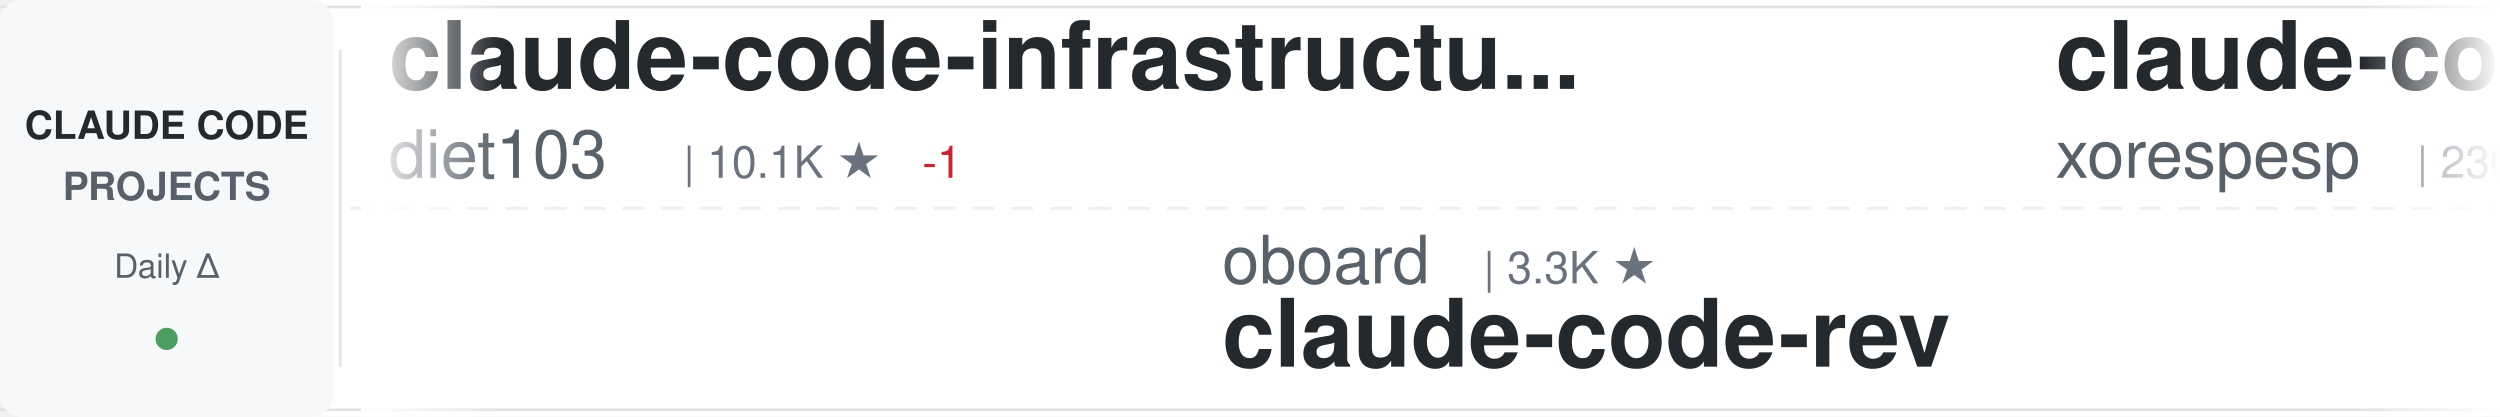
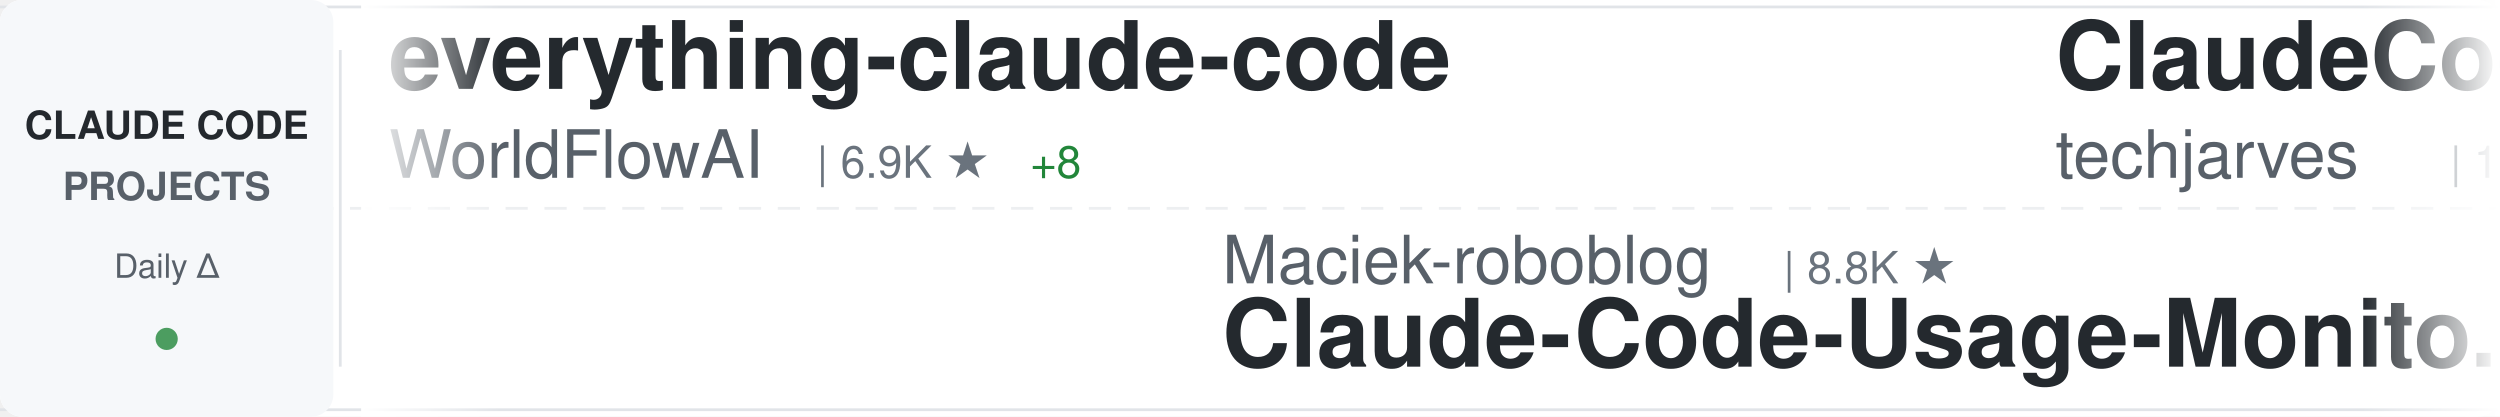
<svg xmlns="http://www.w3.org/2000/svg" width="900" height="150">
  <defs>
    <linearGradient id="awesomeLeftFade" x1="0%" y1="0%" x2="100%" y2="0%">
      <stop offset="0%" style="stop-color:#ffffff;stop-opacity:1" />
      <stop offset="100%" style="stop-color:#ffffff;stop-opacity:0" />
    </linearGradient>
    <linearGradient id="awesomeRightFade" x1="0%" y1="0%" x2="100%" y2="0%">
      <stop offset="0%" style="stop-color:#ffffff;stop-opacity:0" />
      <stop offset="100%" style="stop-color:#ffffff;stop-opacity:1" />
    </linearGradient>
  </defs>
  <rect width="900" height="150" fill="#ffffff" rx="8" />
  <rect x="0" y="2" width="900" height="1" fill="#e1e4e8" />
  <rect x="0" y="147" width="900" height="1" fill="#e1e4e8" />
  <line x1="0" y1="75" x2="900" y2="75" stroke="#e1e4e8" stroke-width="1" stroke-dasharray="8 6" opacity="0.6" />
  <rect x="0" y="0" width="120" height="150" fill="#f6f8fa" rx="8" />
  <text x="60" y="50" font-family="-apple-system, BlinkMacSystemFont, 'Segoe UI', Helvetica, Arial, sans-serif" font-size="14" font-weight="600" fill="#24292e" text-anchor="middle">CLAUDE CODE</text>
  <text x="60" y="72" font-family="-apple-system, BlinkMacSystemFont, 'Segoe UI', Helvetica, Arial, sans-serif" font-size="14" font-weight="600" fill="#586069" text-anchor="middle">PROJECTS</text>
  <text x="60" y="100" font-family="-apple-system, BlinkMacSystemFont, 'Segoe UI', Helvetica, Arial, sans-serif" font-size="12" font-weight="500" fill="#586069" text-anchor="middle">Daily Δ</text>
  <circle cx="60" cy="122" r="4" fill="#22863a" opacity="0.8" />
  <rect x="122" y="18" width="1" height="114" fill="#e1e4e8" />
  <clipPath id="awesomeTickerClip">
    <rect x="130" y="0" width="770" height="150" />
  </clipPath>
  <g clip-path="url(#awesomeTickerClip)">
    <g id="awesomeTickerItems">
      <animateTransform attributeName="transform" attributeType="XML" type="translate" from="0 0" to="-3000 0" dur="54s" repeatCount="indefinite" />
      <g transform="translate(0, 0)">
-         <text x="140" y="32" font-family="-apple-system, BlinkMacSystemFont, 'Segoe UI', Helvetica, Arial, sans-serif" font-size="34" font-weight="600" fill="#24292e">claude-code-infrastructu...</text>
-         <text x="140" y="64" font-family="-apple-system, BlinkMacSystemFont, 'Segoe UI', Helvetica, Arial, sans-serif" font-size="24" font-weight="400" fill="#586069">diet103</text>
-         <text x="246" y="64" font-family="-apple-system, BlinkMacSystemFont, 'Segoe UI', Helvetica, Arial, sans-serif" font-size="16" font-weight="500" fill="#6a737d">| 10.1K ★</text>
-         <text x="332" y="64" font-family="-apple-system, BlinkMacSystemFont, 'Segoe UI', Helvetica, Arial, sans-serif" font-size="16" font-weight="500" fill="#cb2431"> -1</text>
+         <text x="140" y="32" font-family="-apple-system, BlinkMacSystemFont, 'Segoe UI', Helvetica, Arial, sans-serif" font-size="34" font-weight="600" fill="#24292e">everything-claude-code</text>
+         <text x="140" y="64" font-family="-apple-system, BlinkMacSystemFont, 'Segoe UI', Helvetica, Arial, sans-serif" font-size="24" font-weight="400" fill="#586069">WorldFlowAI</text>
+         <text x="294" y="64" font-family="-apple-system, BlinkMacSystemFont, 'Segoe UI', Helvetica, Arial, sans-serif" font-size="16" font-weight="500" fill="#6a737d">| 6.9K ★</text>
+         <text x="371" y="64" font-family="-apple-system, BlinkMacSystemFont, 'Segoe UI', Helvetica, Arial, sans-serif" font-size="16" font-weight="500" fill="#22863a"> +8</text>
      </g>
      <g transform="translate(300, 0)">
-         <text x="140" y="102" font-family="-apple-system, BlinkMacSystemFont, 'Segoe UI', Helvetica, Arial, sans-serif" font-size="24" font-weight="400" fill="#586069">oboard</text>
-         <text x="234" y="102" font-family="-apple-system, BlinkMacSystemFont, 'Segoe UI', Helvetica, Arial, sans-serif" font-size="16" font-weight="500" fill="#6a737d">| 3.3K ★</text>
-         <text x="140" y="132" font-family="-apple-system, BlinkMacSystemFont, 'Segoe UI', Helvetica, Arial, sans-serif" font-size="34" font-weight="600" fill="#24292e">claude-code-rev</text>
+         <text x="140" y="102" font-family="-apple-system, BlinkMacSystemFont, 'Segoe UI', Helvetica, Arial, sans-serif" font-size="24" font-weight="400" fill="#586069">Maciek-roboblog</text>
+         <text x="342" y="102" font-family="-apple-system, BlinkMacSystemFont, 'Segoe UI', Helvetica, Arial, sans-serif" font-size="16" font-weight="500" fill="#6a737d">| 8.8K ★</text>
+         <text x="140" y="132" font-family="-apple-system, BlinkMacSystemFont, 'Segoe UI', Helvetica, Arial, sans-serif" font-size="34" font-weight="600" fill="#24292e">Claude-Code-Usage-Monito...</text>
      </g>
      <g transform="translate(600, 0)">
-         <text x="140" y="32" font-family="-apple-system, BlinkMacSystemFont, 'Segoe UI', Helvetica, Arial, sans-serif" font-size="34" font-weight="600" fill="#24292e">claude-code</text>
-         <text x="140" y="64" font-family="-apple-system, BlinkMacSystemFont, 'Segoe UI', Helvetica, Arial, sans-serif" font-size="24" font-weight="400" fill="#586069">xorespesp</text>
-         <text x="270" y="64" font-family="-apple-system, BlinkMacSystemFont, 'Segoe UI', Helvetica, Arial, sans-serif" font-size="16" font-weight="500" fill="#6a737d">| 230 ★</text>
+         <text x="140" y="32" font-family="-apple-system, BlinkMacSystemFont, 'Segoe UI', Helvetica, Arial, sans-serif" font-size="34" font-weight="600" fill="#24292e">ClaudeCode-Portable</text>
+         <text x="140" y="64" font-family="-apple-system, BlinkMacSystemFont, 'Segoe UI', Helvetica, Arial, sans-serif" font-size="24" font-weight="400" fill="#586069">techjarves</text>
+         <text x="282" y="64" font-family="-apple-system, BlinkMacSystemFont, 'Segoe UI', Helvetica, Arial, sans-serif" font-size="16" font-weight="500" fill="#6a737d">| 1.6K ★</text>
+         <text x="359" y="64" font-family="-apple-system, BlinkMacSystemFont, 'Segoe UI', Helvetica, Arial, sans-serif" font-size="16" font-weight="500" fill="#22863a"> +2</text>
      </g>
      <g transform="translate(900, 0)">
-         <text x="140" y="102" font-family="-apple-system, BlinkMacSystemFont, 'Segoe UI', Helvetica, Arial, sans-serif" font-size="24" font-weight="400" fill="#586069">anthropics</text>
-         <text x="282" y="102" font-family="-apple-system, BlinkMacSystemFont, 'Segoe UI', Helvetica, Arial, sans-serif" font-size="16" font-weight="500" fill="#6a737d">| 7.2K ★</text>
-         <text x="359" y="102" font-family="-apple-system, BlinkMacSystemFont, 'Segoe UI', Helvetica, Arial, sans-serif" font-size="16" font-weight="500" fill="#22863a"> +12</text>
-         <text x="140" y="132" font-family="-apple-system, BlinkMacSystemFont, 'Segoe UI', Helvetica, Arial, sans-serif" font-size="34" font-weight="600" fill="#24292e">claude-code-security-rev...</text>
+         <text x="140" y="102" font-family="-apple-system, BlinkMacSystemFont, 'Segoe UI', Helvetica, Arial, sans-serif" font-size="24" font-weight="400" fill="#586069">https-deeplearning-ai</text>
+         <text x="414" y="102" font-family="-apple-system, BlinkMacSystemFont, 'Segoe UI', Helvetica, Arial, sans-serif" font-size="16" font-weight="500" fill="#6a737d">| 569 ★</text>
+         <text x="482" y="102" font-family="-apple-system, BlinkMacSystemFont, 'Segoe UI', Helvetica, Arial, sans-serif" font-size="16" font-weight="500" fill="#22863a"> +1</text>
+         <text x="140" y="132" font-family="-apple-system, BlinkMacSystemFont, 'Segoe UI', Helvetica, Arial, sans-serif" font-size="34" font-weight="600" fill="#24292e">sc-claude-code-files</text>
      </g>
      <g transform="translate(1200, 0)">
-         <text x="140" y="32" font-family="-apple-system, BlinkMacSystemFont, 'Segoe UI', Helvetica, Arial, sans-serif" font-size="34" font-weight="600" fill="#24292e">claude-code-tudou</text>
-         <text x="140" y="64" font-family="-apple-system, BlinkMacSystemFont, 'Segoe UI', Helvetica, Arial, sans-serif" font-size="24" font-weight="400" fill="#586069">AICoderTudou</text>
-         <text x="306" y="64" font-family="-apple-system, BlinkMacSystemFont, 'Segoe UI', Helvetica, Arial, sans-serif" font-size="16" font-weight="500" fill="#6a737d">| 493 ★</text>
+         <text x="140" y="32" font-family="-apple-system, BlinkMacSystemFont, 'Segoe UI', Helvetica, Arial, sans-serif" font-size="34" font-weight="600" fill="#24292e">claude-code-my-workflow</text>
+         <text x="140" y="64" font-family="-apple-system, BlinkMacSystemFont, 'Segoe UI', Helvetica, Arial, sans-serif" font-size="24" font-weight="400" fill="#586069">pedrohcgs</text>
+         <text x="270" y="64" font-family="-apple-system, BlinkMacSystemFont, 'Segoe UI', Helvetica, Arial, sans-serif" font-size="16" font-weight="500" fill="#6a737d">| 1.7K ★</text>
      </g>
      <g transform="translate(1500, 0)">
-         <text x="140" y="102" font-family="-apple-system, BlinkMacSystemFont, 'Segoe UI', Helvetica, Arial, sans-serif" font-size="24" font-weight="400" fill="#586069">huangjia2019</text>
-         <text x="306" y="102" font-family="-apple-system, BlinkMacSystemFont, 'Segoe UI', Helvetica, Arial, sans-serif" font-size="16" font-weight="500" fill="#6a737d">| 1.2K ★</text>
-         <text x="383" y="102" font-family="-apple-system, BlinkMacSystemFont, 'Segoe UI', Helvetica, Arial, sans-serif" font-size="16" font-weight="500" fill="#22863a"> +1</text>
-         <text x="140" y="132" font-family="-apple-system, BlinkMacSystemFont, 'Segoe UI', Helvetica, Arial, sans-serif" font-size="34" font-weight="600" fill="#24292e">claude-code-engineering</text>
+         <text x="140" y="102" font-family="-apple-system, BlinkMacSystemFont, 'Segoe UI', Helvetica, Arial, sans-serif" font-size="24" font-weight="400" fill="#586069">Tinkeringg-Lab</text>
+         <text x="330" y="102" font-family="-apple-system, BlinkMacSystemFont, 'Segoe UI', Helvetica, Arial, sans-serif" font-size="16" font-weight="500" fill="#6a737d">| 217 ★</text>
+         <text x="140" y="132" font-family="-apple-system, BlinkMacSystemFont, 'Segoe UI', Helvetica, Arial, sans-serif" font-size="34" font-weight="600" fill="#24292e">claude-code</text>
      </g>
      <g transform="translate(1800, 0)">
-         <text x="140" y="32" font-family="-apple-system, BlinkMacSystemFont, 'Segoe UI', Helvetica, Arial, sans-serif" font-size="34" font-weight="600" fill="#24292e">claude-code-hub</text>
-         <text x="140" y="64" font-family="-apple-system, BlinkMacSystemFont, 'Segoe UI', Helvetica, Arial, sans-serif" font-size="24" font-weight="400" fill="#586069">ding113</text>
-         <text x="246" y="64" font-family="-apple-system, BlinkMacSystemFont, 'Segoe UI', Helvetica, Arial, sans-serif" font-size="16" font-weight="500" fill="#6a737d">| 3.4K ★</text>
-         <text x="323" y="64" font-family="-apple-system, BlinkMacSystemFont, 'Segoe UI', Helvetica, Arial, sans-serif" font-size="16" font-weight="500" fill="#22863a"> +1</text>
+         <text x="140" y="32" font-family="-apple-system, BlinkMacSystemFont, 'Segoe UI', Helvetica, Arial, sans-serif" font-size="34" font-weight="600" fill="#24292e">claude-code-prompts</text>
+         <text x="140" y="64" font-family="-apple-system, BlinkMacSystemFont, 'Segoe UI', Helvetica, Arial, sans-serif" font-size="24" font-weight="400" fill="#586069">repowise-dev</text>
+         <text x="306" y="64" font-family="-apple-system, BlinkMacSystemFont, 'Segoe UI', Helvetica, Arial, sans-serif" font-size="16" font-weight="500" fill="#6a737d">| 1.2K ★</text>
      </g>
      <g transform="translate(2100, 0)">
-         <text x="140" y="102" font-family="-apple-system, BlinkMacSystemFont, 'Segoe UI', Helvetica, Arial, sans-serif" font-size="24" font-weight="400" fill="#586069">Donchitos</text>
-         <text x="270" y="102" font-family="-apple-system, BlinkMacSystemFont, 'Segoe UI', Helvetica, Arial, sans-serif" font-size="16" font-weight="500" fill="#6a737d">| 41.2K ★</text>
-         <text x="356" y="102" font-family="-apple-system, BlinkMacSystemFont, 'Segoe UI', Helvetica, Arial, sans-serif" font-size="16" font-weight="500" fill="#22863a"> +135</text>
-         <text x="140" y="132" font-family="-apple-system, BlinkMacSystemFont, 'Segoe UI', Helvetica, Arial, sans-serif" font-size="34" font-weight="600" fill="#24292e">Claude-Code-Game-Studios</text>
+         <text x="140" y="102" font-family="-apple-system, BlinkMacSystemFont, 'Segoe UI', Helvetica, Arial, sans-serif" font-size="24" font-weight="400" fill="#586069">Yuyz0112</text>
+         <text x="258" y="102" font-family="-apple-system, BlinkMacSystemFont, 'Segoe UI', Helvetica, Arial, sans-serif" font-size="16" font-weight="500" fill="#6a737d">| 2.5K ★</text>
+         <text x="140" y="132" font-family="-apple-system, BlinkMacSystemFont, 'Segoe UI', Helvetica, Arial, sans-serif" font-size="34" font-weight="600" fill="#24292e">claude-code-reverse</text>
      </g>
      <g transform="translate(2400, 0)">
-         <text x="140" y="32" font-family="-apple-system, BlinkMacSystemFont, 'Segoe UI', Helvetica, Arial, sans-serif" font-size="34" font-weight="600" fill="#24292e">claude_code_src</text>
-         <text x="140" y="64" font-family="-apple-system, BlinkMacSystemFont, 'Segoe UI', Helvetica, Arial, sans-serif" font-size="24" font-weight="400" fill="#586069">ponponon</text>
-         <text x="258" y="64" font-family="-apple-system, BlinkMacSystemFont, 'Segoe UI', Helvetica, Arial, sans-serif" font-size="16" font-weight="500" fill="#6a737d">| 2.3K ★</text>
+         <text x="140" y="32" font-family="-apple-system, BlinkMacSystemFont, 'Segoe UI', Helvetica, Arial, sans-serif" font-size="34" font-weight="600" fill="#24292e">oh-my-claudecode</text>
+         <text x="140" y="64" font-family="-apple-system, BlinkMacSystemFont, 'Segoe UI', Helvetica, Arial, sans-serif" font-size="24" font-weight="400" fill="#586069">Yeachan-Heo</text>
+         <text x="294" y="64" font-family="-apple-system, BlinkMacSystemFont, 'Segoe UI', Helvetica, Arial, sans-serif" font-size="16" font-weight="500" fill="#6a737d">| 41.1K ★</text>
+         <text x="380" y="64" font-family="-apple-system, BlinkMacSystemFont, 'Segoe UI', Helvetica, Arial, sans-serif" font-size="16" font-weight="500" fill="#22863a"> +3</text>
      </g>
      <g transform="translate(2700, 0)">
        <text x="140" y="102" font-family="-apple-system, BlinkMacSystemFont, 'Segoe UI', Helvetica, Arial, sans-serif" font-size="24" font-weight="400" fill="#586069">Windy3f3f3f3f</text>
        <text x="318" y="102" font-family="-apple-system, BlinkMacSystemFont, 'Segoe UI', Helvetica, Arial, sans-serif" font-size="16" font-weight="500" fill="#6a737d">| 3.9K ★</text>
        <text x="140" y="132" font-family="-apple-system, BlinkMacSystemFont, 'Segoe UI', Helvetica, Arial, sans-serif" font-size="34" font-weight="600" fill="#24292e">how-claude-code-works</text>
      </g>
      <g transform="translate(3000, 0)">
-         <text x="140" y="32" font-family="-apple-system, BlinkMacSystemFont, 'Segoe UI', Helvetica, Arial, sans-serif" font-size="34" font-weight="600" fill="#24292e">claude-code-infrastructu...</text>
-         <text x="140" y="64" font-family="-apple-system, BlinkMacSystemFont, 'Segoe UI', Helvetica, Arial, sans-serif" font-size="24" font-weight="400" fill="#586069">diet103</text>
-         <text x="246" y="64" font-family="-apple-system, BlinkMacSystemFont, 'Segoe UI', Helvetica, Arial, sans-serif" font-size="16" font-weight="500" fill="#6a737d">| 10.1K ★</text>
-         <text x="332" y="64" font-family="-apple-system, BlinkMacSystemFont, 'Segoe UI', Helvetica, Arial, sans-serif" font-size="16" font-weight="500" fill="#cb2431"> -1</text>
+         <text x="140" y="32" font-family="-apple-system, BlinkMacSystemFont, 'Segoe UI', Helvetica, Arial, sans-serif" font-size="34" font-weight="600" fill="#24292e">everything-claude-code</text>
+         <text x="140" y="64" font-family="-apple-system, BlinkMacSystemFont, 'Segoe UI', Helvetica, Arial, sans-serif" font-size="24" font-weight="400" fill="#586069">WorldFlowAI</text>
+         <text x="294" y="64" font-family="-apple-system, BlinkMacSystemFont, 'Segoe UI', Helvetica, Arial, sans-serif" font-size="16" font-weight="500" fill="#6a737d">| 6.9K ★</text>
+         <text x="371" y="64" font-family="-apple-system, BlinkMacSystemFont, 'Segoe UI', Helvetica, Arial, sans-serif" font-size="16" font-weight="500" fill="#22863a"> +8</text>
      </g>
      <g transform="translate(3300, 0)">
-         <text x="140" y="102" font-family="-apple-system, BlinkMacSystemFont, 'Segoe UI', Helvetica, Arial, sans-serif" font-size="24" font-weight="400" fill="#586069">oboard</text>
-         <text x="234" y="102" font-family="-apple-system, BlinkMacSystemFont, 'Segoe UI', Helvetica, Arial, sans-serif" font-size="16" font-weight="500" fill="#6a737d">| 3.3K ★</text>
-         <text x="140" y="132" font-family="-apple-system, BlinkMacSystemFont, 'Segoe UI', Helvetica, Arial, sans-serif" font-size="34" font-weight="600" fill="#24292e">claude-code-rev</text>
+         <text x="140" y="102" font-family="-apple-system, BlinkMacSystemFont, 'Segoe UI', Helvetica, Arial, sans-serif" font-size="24" font-weight="400" fill="#586069">Maciek-roboblog</text>
+         <text x="342" y="102" font-family="-apple-system, BlinkMacSystemFont, 'Segoe UI', Helvetica, Arial, sans-serif" font-size="16" font-weight="500" fill="#6a737d">| 8.8K ★</text>
+         <text x="140" y="132" font-family="-apple-system, BlinkMacSystemFont, 'Segoe UI', Helvetica, Arial, sans-serif" font-size="34" font-weight="600" fill="#24292e">Claude-Code-Usage-Monito...</text>
      </g>
      <g transform="translate(3600, 0)">
-         <text x="140" y="32" font-family="-apple-system, BlinkMacSystemFont, 'Segoe UI', Helvetica, Arial, sans-serif" font-size="34" font-weight="600" fill="#24292e">claude-code</text>
-         <text x="140" y="64" font-family="-apple-system, BlinkMacSystemFont, 'Segoe UI', Helvetica, Arial, sans-serif" font-size="24" font-weight="400" fill="#586069">xorespesp</text>
-         <text x="270" y="64" font-family="-apple-system, BlinkMacSystemFont, 'Segoe UI', Helvetica, Arial, sans-serif" font-size="16" font-weight="500" fill="#6a737d">| 230 ★</text>
+         <text x="140" y="32" font-family="-apple-system, BlinkMacSystemFont, 'Segoe UI', Helvetica, Arial, sans-serif" font-size="34" font-weight="600" fill="#24292e">ClaudeCode-Portable</text>
+         <text x="140" y="64" font-family="-apple-system, BlinkMacSystemFont, 'Segoe UI', Helvetica, Arial, sans-serif" font-size="24" font-weight="400" fill="#586069">techjarves</text>
+         <text x="282" y="64" font-family="-apple-system, BlinkMacSystemFont, 'Segoe UI', Helvetica, Arial, sans-serif" font-size="16" font-weight="500" fill="#6a737d">| 1.6K ★</text>
+         <text x="359" y="64" font-family="-apple-system, BlinkMacSystemFont, 'Segoe UI', Helvetica, Arial, sans-serif" font-size="16" font-weight="500" fill="#22863a"> +2</text>
      </g>
      <g transform="translate(3900, 0)">
-         <text x="140" y="102" font-family="-apple-system, BlinkMacSystemFont, 'Segoe UI', Helvetica, Arial, sans-serif" font-size="24" font-weight="400" fill="#586069">anthropics</text>
-         <text x="282" y="102" font-family="-apple-system, BlinkMacSystemFont, 'Segoe UI', Helvetica, Arial, sans-serif" font-size="16" font-weight="500" fill="#6a737d">| 7.2K ★</text>
-         <text x="359" y="102" font-family="-apple-system, BlinkMacSystemFont, 'Segoe UI', Helvetica, Arial, sans-serif" font-size="16" font-weight="500" fill="#22863a"> +12</text>
-         <text x="140" y="132" font-family="-apple-system, BlinkMacSystemFont, 'Segoe UI', Helvetica, Arial, sans-serif" font-size="34" font-weight="600" fill="#24292e">claude-code-security-rev...</text>
+         <text x="140" y="102" font-family="-apple-system, BlinkMacSystemFont, 'Segoe UI', Helvetica, Arial, sans-serif" font-size="24" font-weight="400" fill="#586069">https-deeplearning-ai</text>
+         <text x="414" y="102" font-family="-apple-system, BlinkMacSystemFont, 'Segoe UI', Helvetica, Arial, sans-serif" font-size="16" font-weight="500" fill="#6a737d">| 569 ★</text>
+         <text x="482" y="102" font-family="-apple-system, BlinkMacSystemFont, 'Segoe UI', Helvetica, Arial, sans-serif" font-size="16" font-weight="500" fill="#22863a"> +1</text>
+         <text x="140" y="132" font-family="-apple-system, BlinkMacSystemFont, 'Segoe UI', Helvetica, Arial, sans-serif" font-size="34" font-weight="600" fill="#24292e">sc-claude-code-files</text>
      </g>
    </g>
  </g>
  <rect x="130" y="0" width="50" height="150" fill="url(#awesomeLeftFade)" />
  <rect x="850" y="0" width="50" height="150" fill="url(#awesomeRightFade)" />
</svg>
